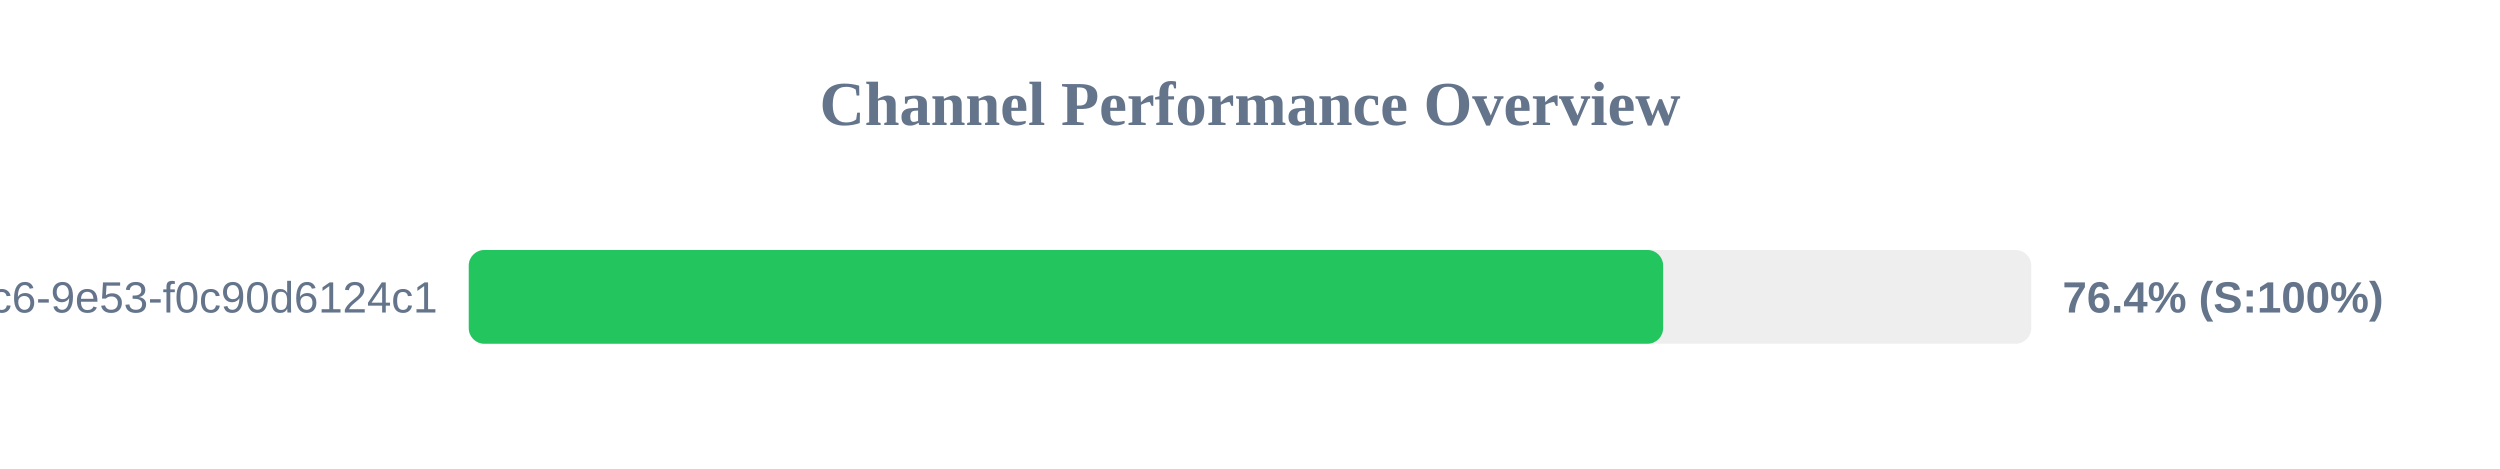
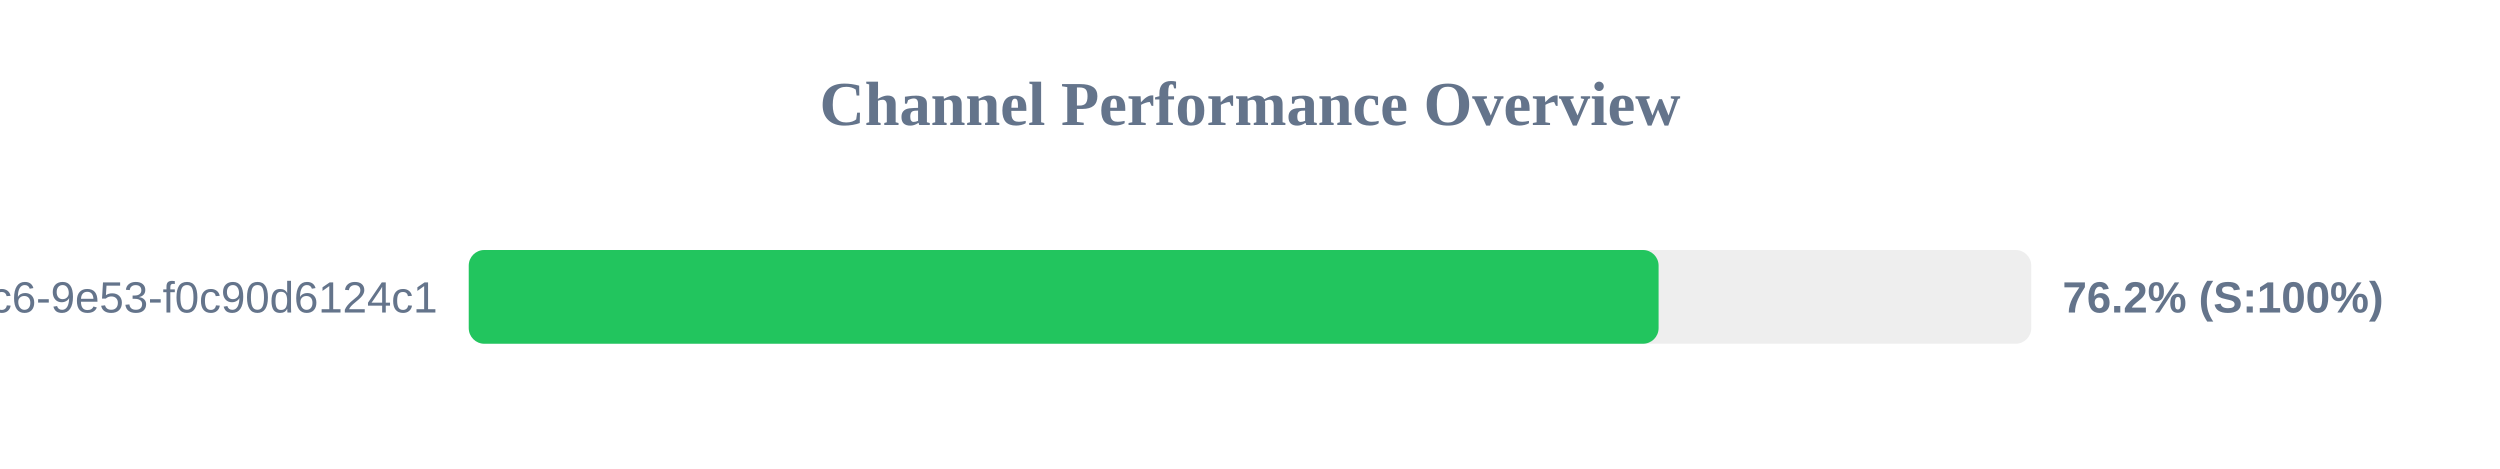
<svg xmlns="http://www.w3.org/2000/svg" width="800" height="150" version="1.1">
  <style>
        .row { font: 14px Arial; fill: #64748b; }
        .score { font: bold 14px Arial; fill: #64748b; }
    </style>
  <text x="400" y="40" text-anchor="middle" font-size="20px" font-weight="bold" fill="#64748b">Channel Performance Overview</text>
  <rect x="150" y="80" width="500" height="30" fill="#eee" rx="5" />
-   <rect x="150" y="80" width="382.2" height="30" fill="#22c55e" rx="5" />
+   <rect x="150" y="80" width="380.75" height="30" fill="#22c55e" rx="5" />
  <text x="140" y="100" text-anchor="end" class="row">?uuid=4685eb2a-5ddb-4dc6-9e53-f0c90d6124c1</text>
-   <text x="660" y="100" text-anchor="start" class="score">76.4% (S:100%)</text>
+   <text x="660" y="100" text-anchor="start" class="score">76.2% (S:100%)</text>
</svg>
